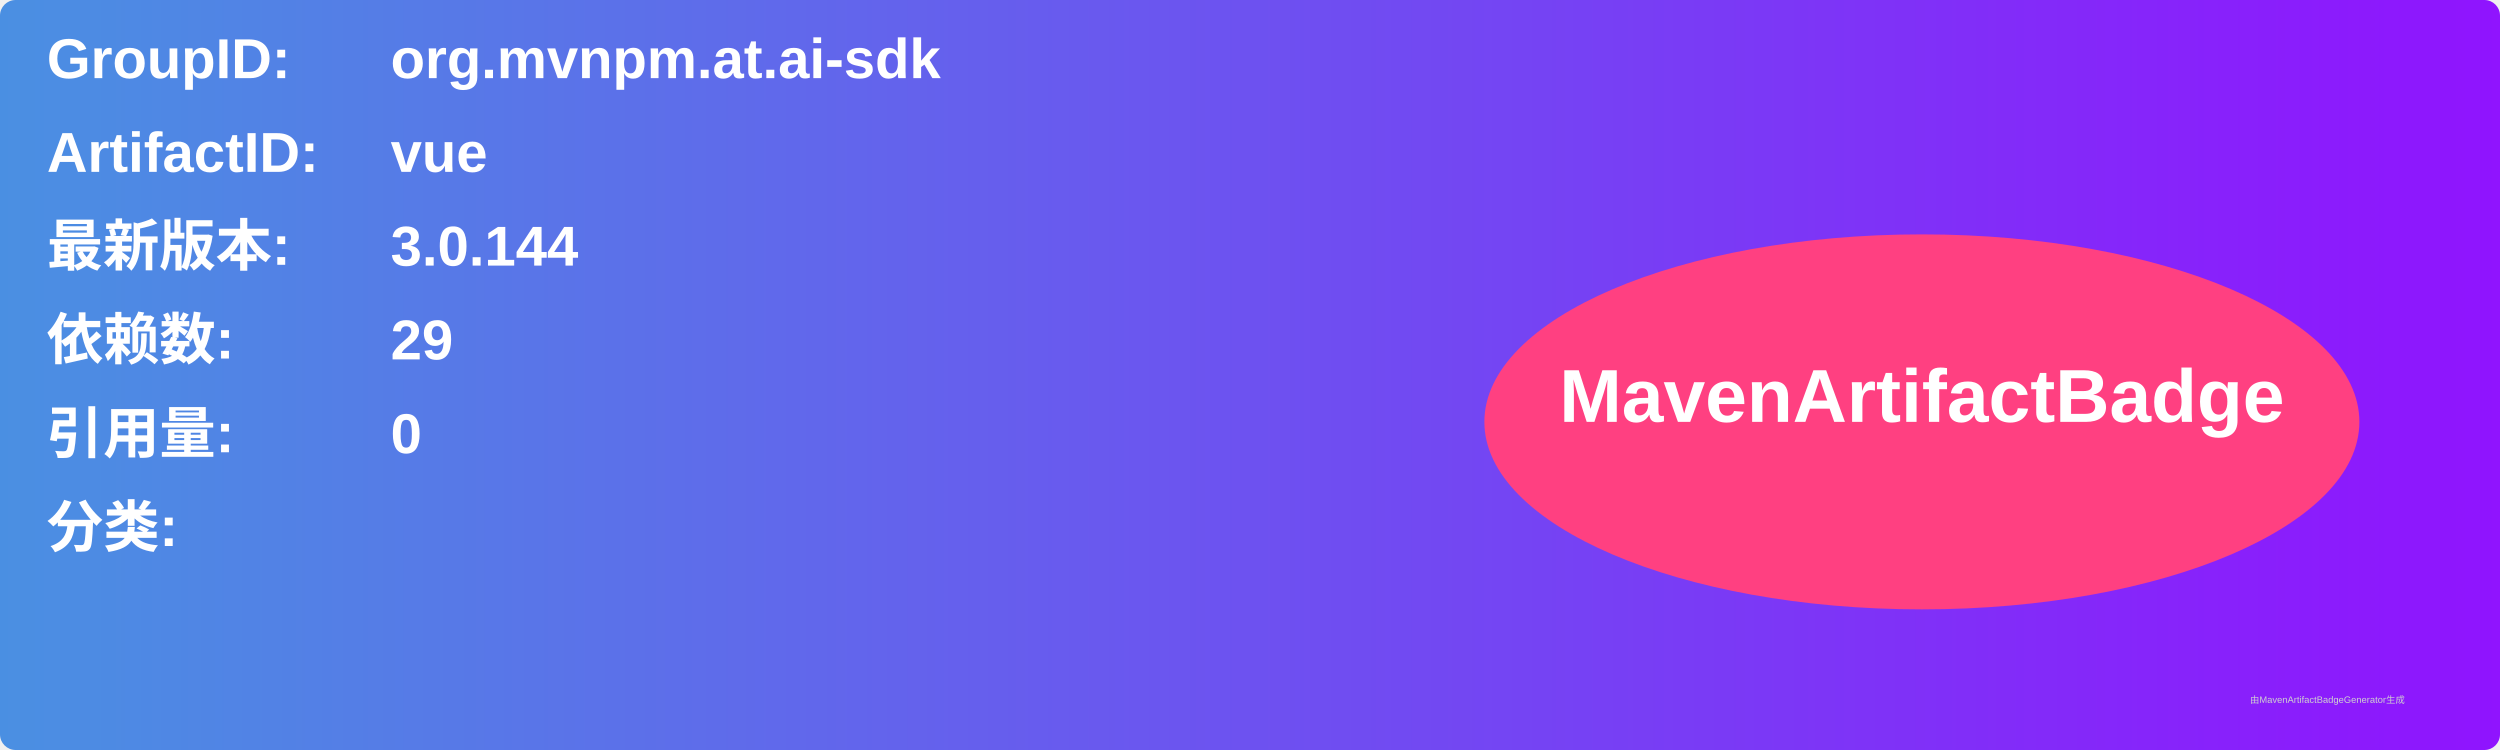
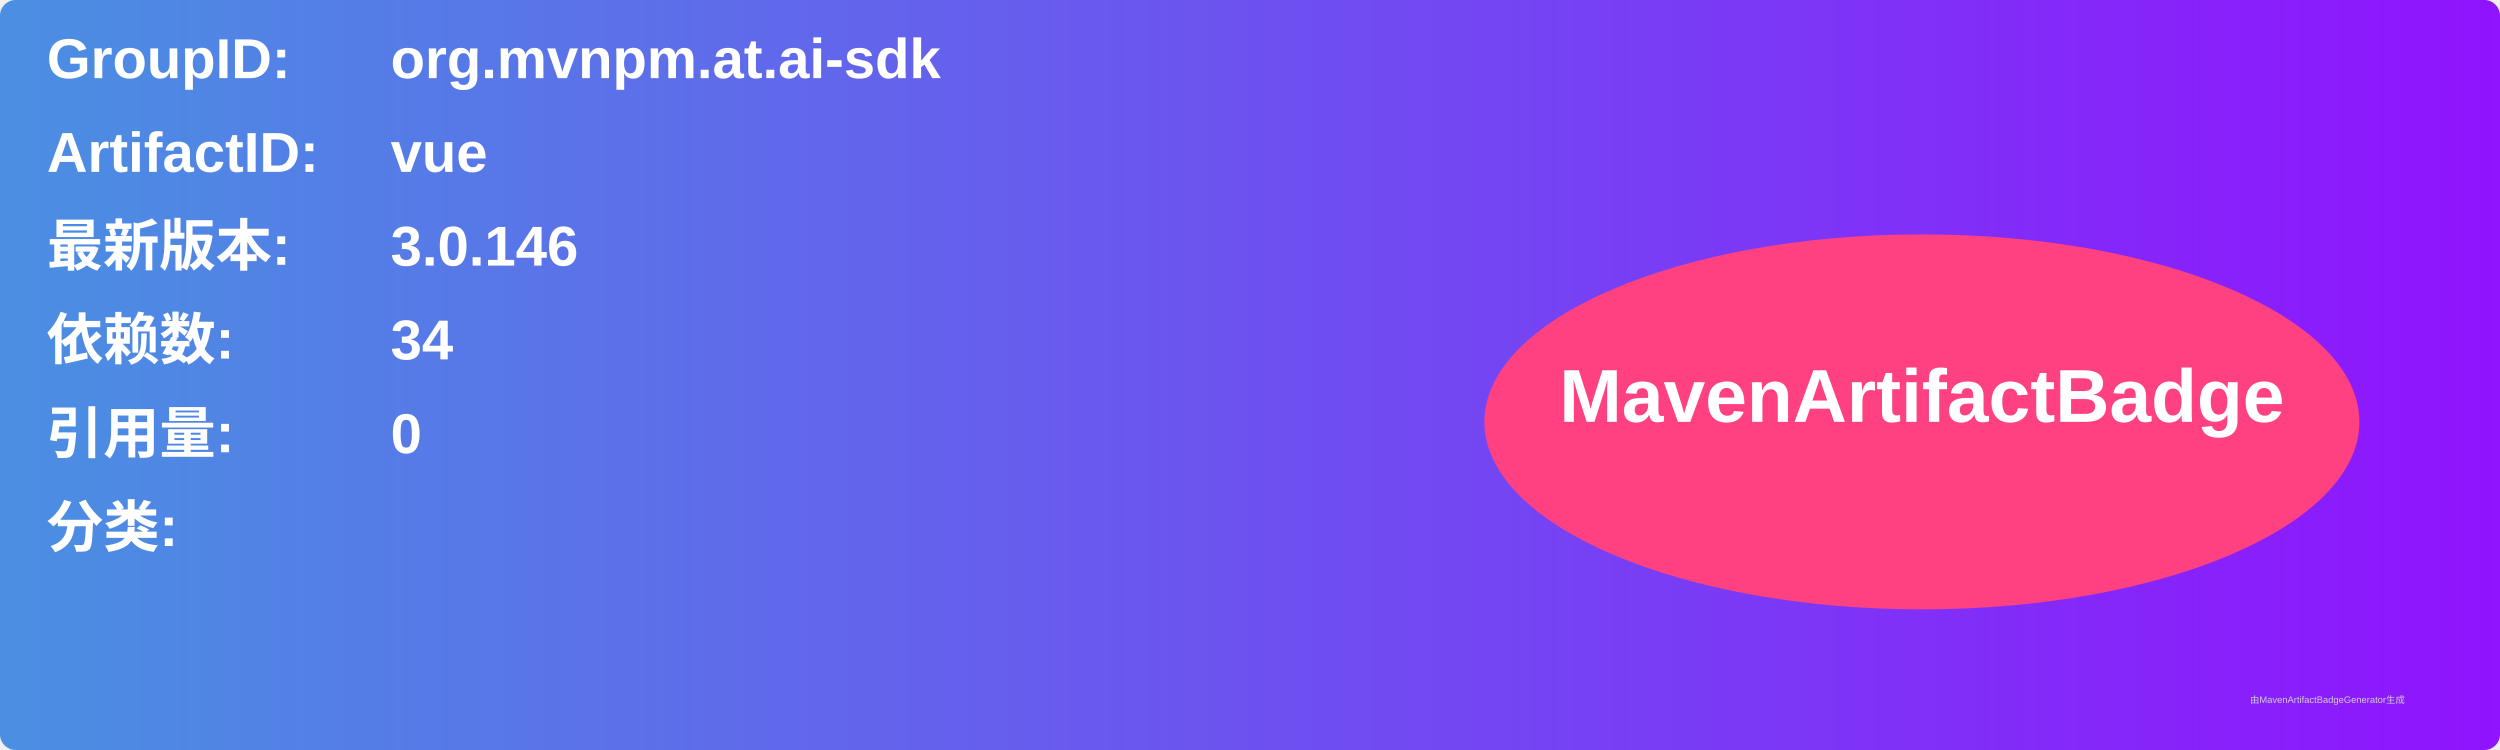
<svg xmlns="http://www.w3.org/2000/svg" width="800" height="240" viewBox="0 0 800 240">
  <linearGradient id="grad" x1="0%" y1="0%" x2="100%" y2="0%">
    <stop offset="0%" stop-color="#4a90e2" />
    <stop offset="100%" stop-color="#9013fe" />
  </linearGradient>
  <rect width="100%" height="100%" rx="5" ry="5" fill="url(#grad)" />
  <g transform="translate(15, 15)">
    <text x="0" y="10" font-family="Arial" font-size="18" fill="white" font-weight="bold" width="260">GroupID:</text>
    <text x="110" y="10" font-family="Arial" font-size="18" fill="white" font-weight="bold" width="460">org.mvnpm.at.ai-sdk</text>
    <text x="0" y="40" font-family="Arial" font-size="18" fill="white" font-weight="bold" width="260">ArtifactID:</text>
    <text x="110" y="40" font-family="Arial" font-size="18" fill="white" font-weight="bold" width="460">vue</text>
    <text x="0" y="70" font-family="Arial" font-size="18" fill="white" font-weight="bold">最新版本:</text>
    <text x="110" y="70" font-family="Arial" font-size="18" fill="white" font-weight="bold">
-       <tspan font-weight="bold">3.0.144</tspan>
+       <tspan font-weight="bold">3.0.146</tspan>
    </text>
    <text x="0" y="100" font-family="Arial" font-size="18" fill="white" font-weight="bold">依赖数: </text>
    <text x="110" y="100" font-family="Arial" font-size="18" fill="white">
-       <tspan font-weight="bold">29</tspan>
+       <tspan font-weight="bold">34</tspan>
    </text>
    <text x="0" y="130" font-family="Arial" font-size="18" fill="white" font-weight="bold">引用量: </text>
    <text x="110" y="130" font-family="Arial" font-size="18" fill="white">
      <tspan font-weight="bold">0</tspan>
    </text>
    <text x="0" y="160" font-family="Arial" font-size="18" fill="white" font-weight="bold">分类:</text>
    <text x="10" y="190" font-family="Arial" font-size="10" fill="white">
      <tspan font-weight="bold" />
    </text>
    <ellipse cx="600" cy="120" rx="140" ry="60" fill="#ff4081" />
    <text x="600" y="120" text-anchor="middle" font-family="Arial" font-size="24" fill="white" font-weight="bold">MavenArtifactBadge</text>
  </g>
  <text x="720" y="225" font-family="Arial" font-size="3" fill="#d0d0d0">由MavenArtifactBadgeGenerator生成</text>
</svg>
